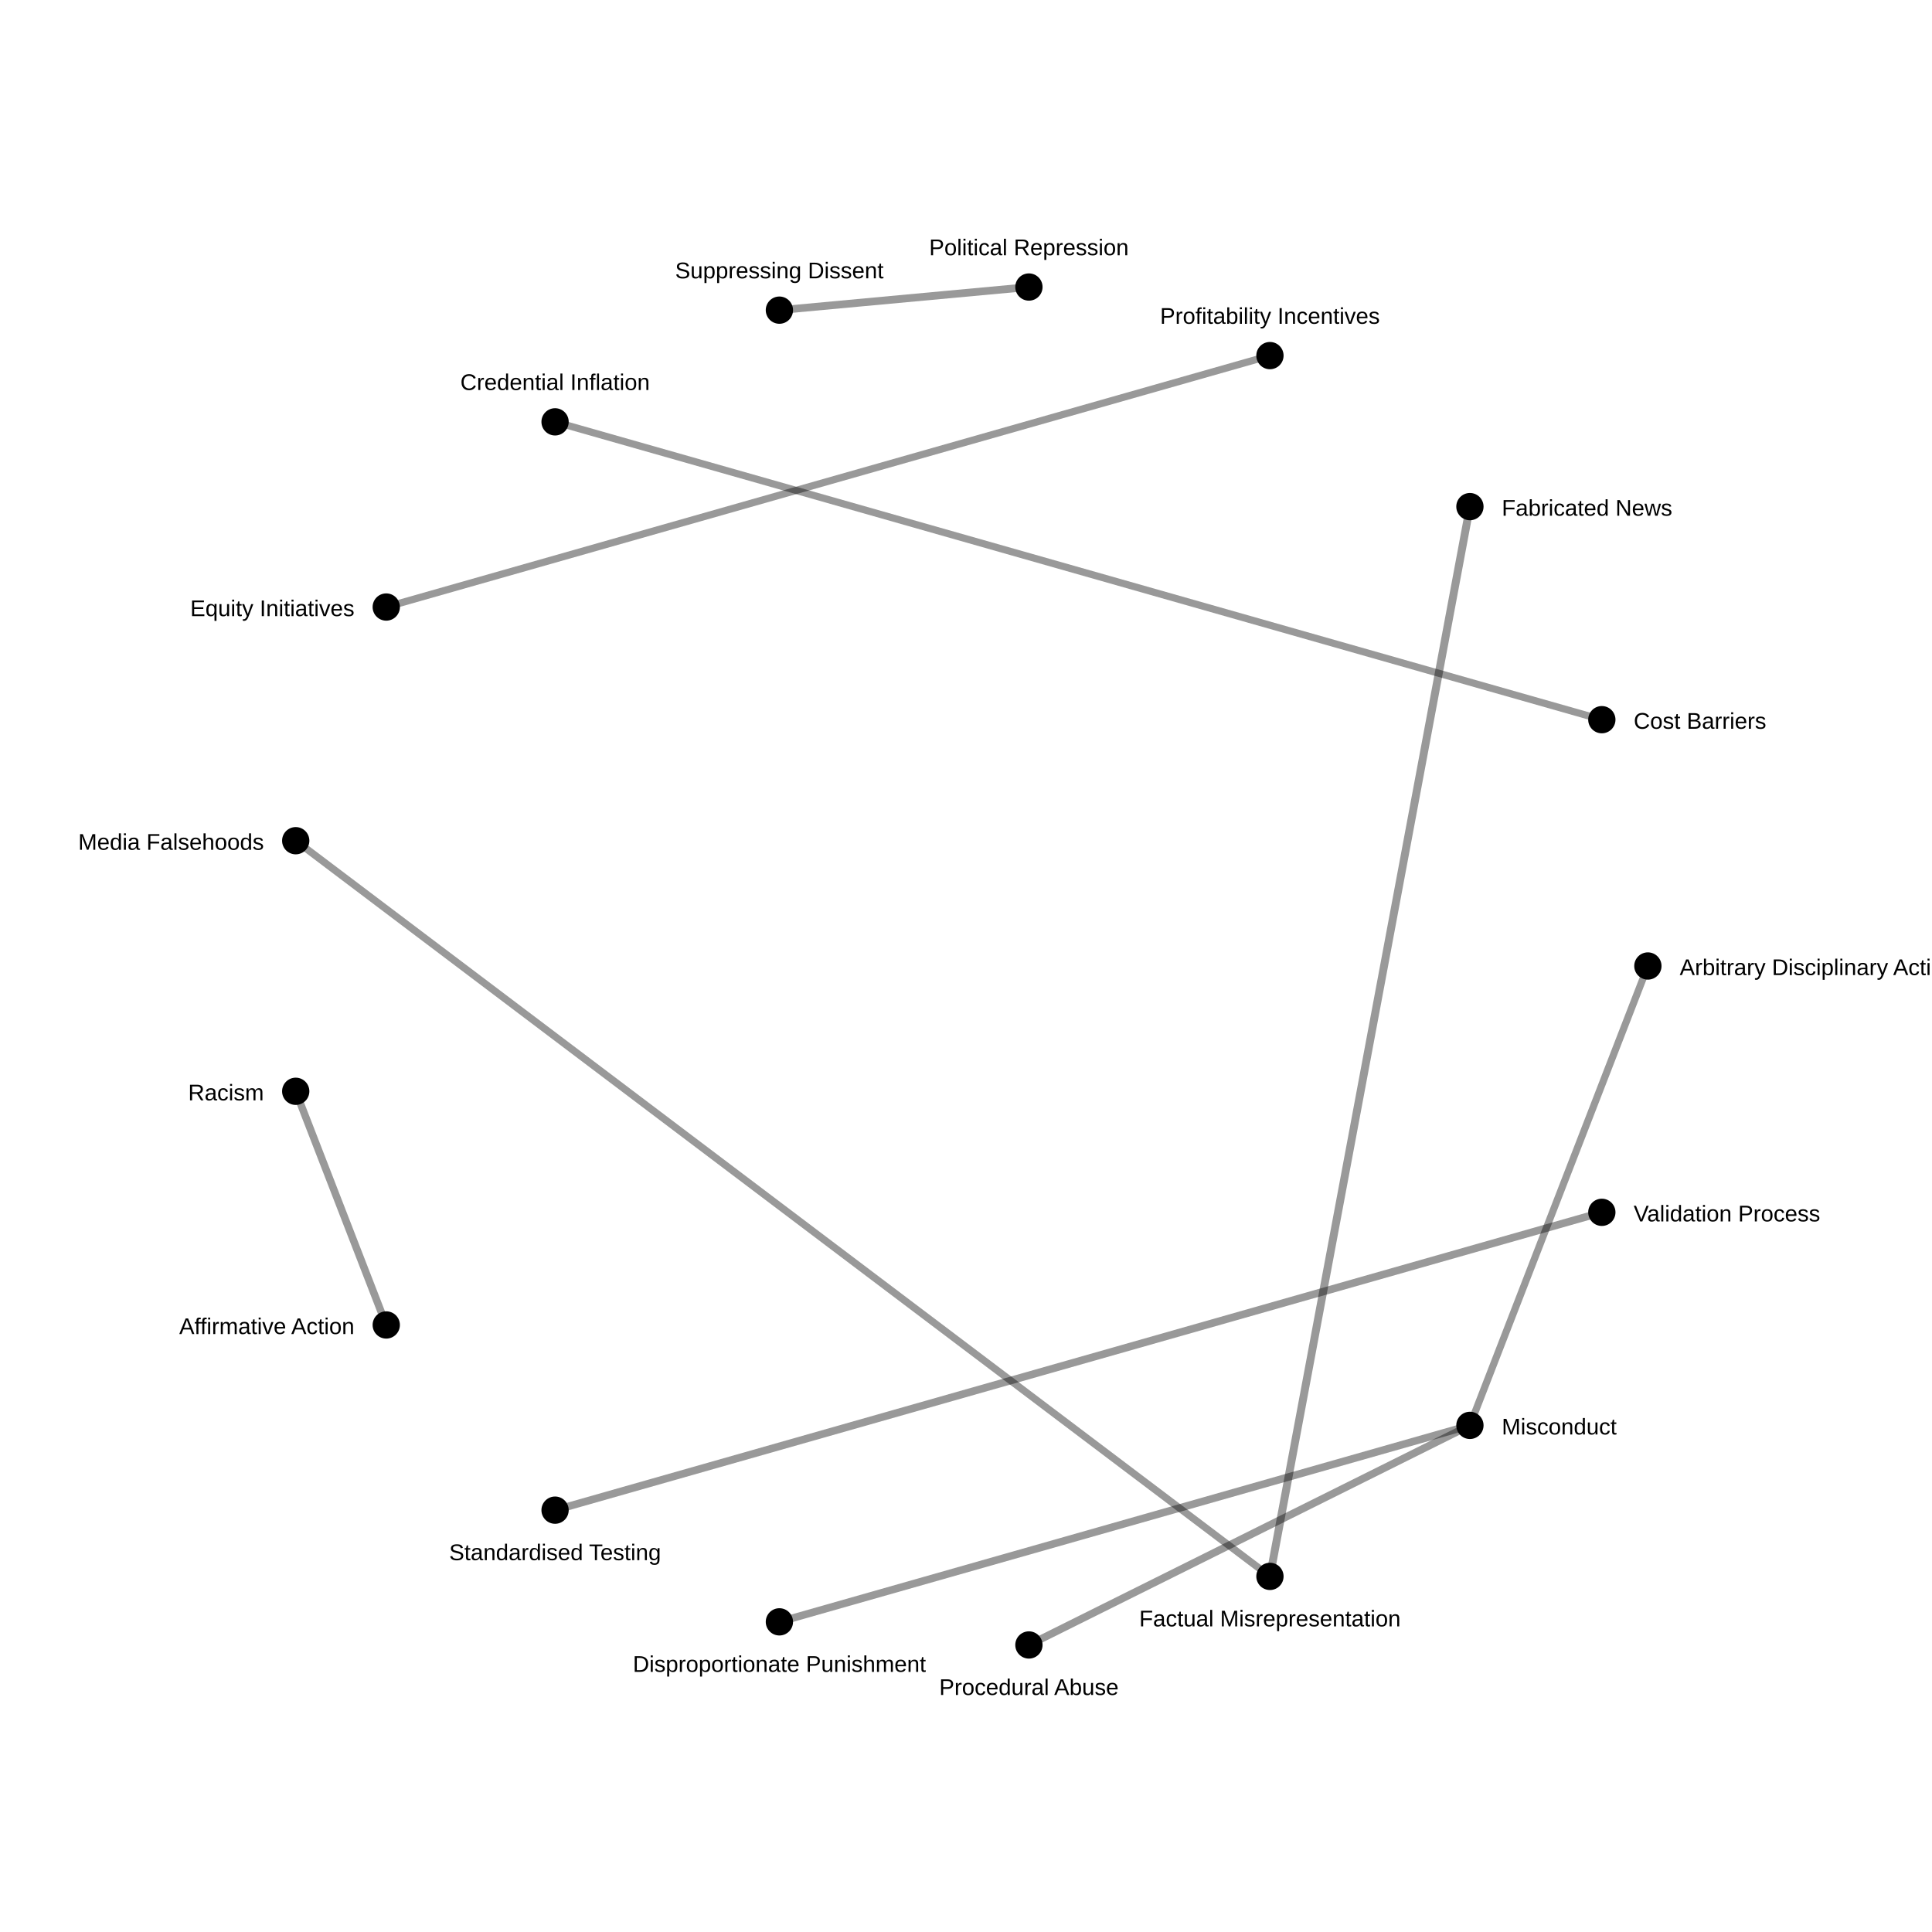
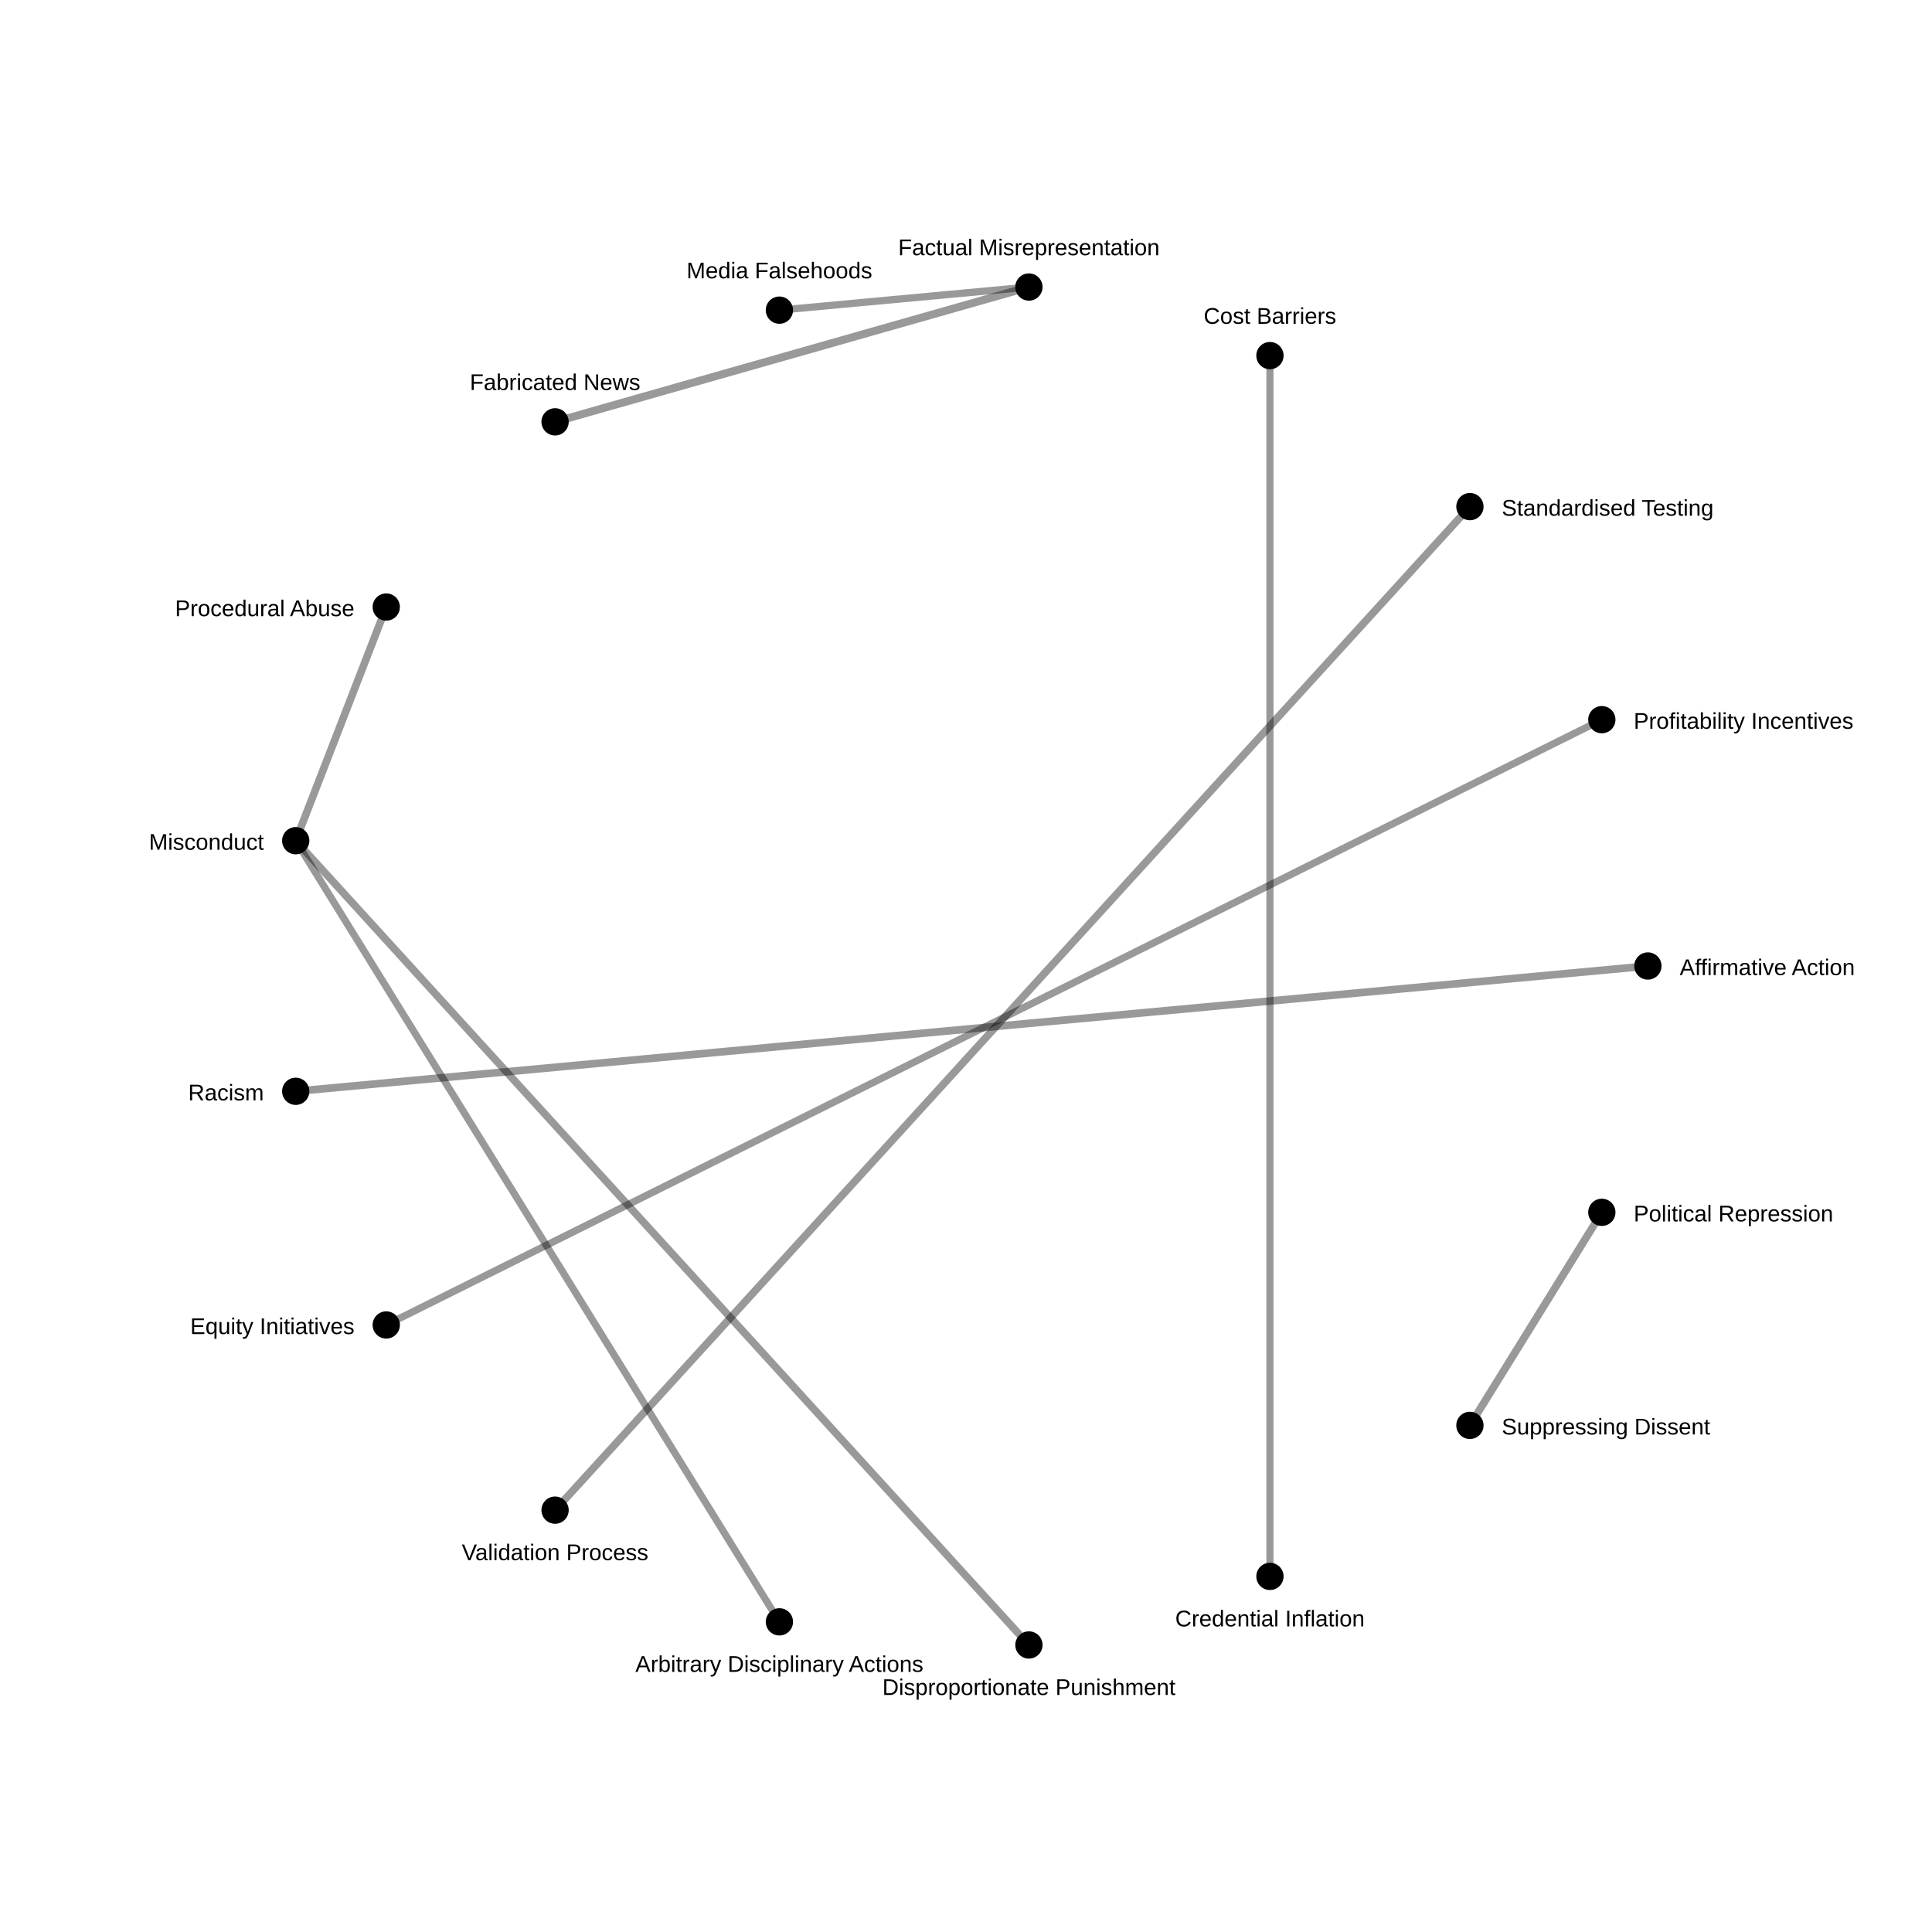
<svg xmlns="http://www.w3.org/2000/svg" width="850" height="850">
  <rect width="100%" height="100%" fill="white" />
-   <line x1="646.703" y1="222.891" x2="558.722" y2="693.549" stroke="black" stroke-opacity="0.4" stroke-width="3.493" />
-   <line x1="452.681" y1="126.28" x2="342.901" y2="136.452" stroke="black" stroke-opacity="0.4" stroke-width="3.385" />
-   <line x1="244.21" y1="664.405" x2="704.742" y2="533.372" stroke="black" stroke-opacity="0.4" stroke-width="3.351" />
-   <line x1="646.703" y1="627.109" x2="452.681" y2="723.72" stroke="black" stroke-opacity="0.4" stroke-width="3.328" />
-   <line x1="342.901" y1="713.548" x2="646.703" y2="627.109" stroke="black" stroke-opacity="0.4" stroke-width="3.326" />
-   <line x1="169.935" y1="582.93" x2="130.108" y2="480.125" stroke="black" stroke-opacity="0.4" stroke-width="3.3" />
-   <line x1="558.722" y1="693.549" x2="130.108" y2="369.875" stroke="black" stroke-opacity="0.4" stroke-width="3.181" />
-   <line x1="169.935" y1="267.07" x2="558.722" y2="156.451" stroke="black" stroke-opacity="0.4" stroke-width="3.153" />
-   <line x1="725.0" y1="425.0" x2="646.703" y2="627.109" stroke="black" stroke-opacity="0.4" stroke-width="3.149" />
-   <line x1="704.742" y1="316.628" x2="244.21" y2="185.595" stroke="black" stroke-opacity="0.4" stroke-width="3.146" />
+   <line x1="244.21" y1="185.595" x2="452.681" y2="126.28" stroke="black" stroke-opacity="0.4" stroke-width="3.493" />
+   <line x1="704.742" y1="533.372" x2="646.703" y2="627.109" stroke="black" stroke-opacity="0.4" stroke-width="3.385" />
+   <line x1="725.0" y1="425.0" x2="130.108" y2="480.125" stroke="black" stroke-opacity="0.4" stroke-width="3.368" />
+   <line x1="646.703" y1="222.891" x2="244.21" y2="664.405" stroke="black" stroke-opacity="0.4" stroke-width="3.351" />
+   <line x1="130.108" y1="369.875" x2="169.935" y2="267.07" stroke="black" stroke-opacity="0.4" stroke-width="3.329" />
+   <line x1="452.681" y1="723.72" x2="130.108" y2="369.875" stroke="black" stroke-opacity="0.4" stroke-width="3.326" />
+   <line x1="452.681" y1="126.28" x2="342.901" y2="136.452" stroke="black" stroke-opacity="0.4" stroke-width="3.182" />
+   <line x1="169.935" y1="582.93" x2="704.742" y2="316.628" stroke="black" stroke-opacity="0.4" stroke-width="3.154" />
+   <line x1="342.901" y1="713.548" x2="130.108" y2="369.875" stroke="black" stroke-opacity="0.4" stroke-width="3.15" />
+   <line x1="558.722" y1="156.451" x2="558.722" y2="693.549" stroke="black" stroke-opacity="0.4" stroke-width="3.147" />
  <circle cx="725.0" cy="425.0" r="6" fill="black" />
-   <text x="739.0" y="429.0" font-size="10" font-family="Arial" text-anchor="start">Arbitrary Disciplinary Actions</text>
+   <text x="739.0" y="429.0" font-size="10" font-family="Arial" text-anchor="start">Affirmative Action</text>
  <circle cx="704.742" cy="533.372" r="6" fill="black" />
-   <text x="718.742" y="537.372" font-size="10" font-family="Arial" text-anchor="start">Validation Process</text>
+   <text x="718.742" y="537.372" font-size="10" font-family="Arial" text-anchor="start">Political Repression</text>
  <circle cx="646.703" cy="627.109" r="6" fill="black" />
-   <text x="660.703" y="631.109" font-size="10" font-family="Arial" text-anchor="start">Misconduct</text>
+   <text x="660.703" y="631.109" font-size="10" font-family="Arial" text-anchor="start">Suppressing Dissent</text>
  <circle cx="558.722" cy="693.549" r="6" fill="black" />
-   <text x="558.722" y="715.549" font-size="10" font-family="Arial" text-anchor="middle">Factual Misrepresentation</text>
+   <text x="558.722" y="715.549" font-size="10" font-family="Arial" text-anchor="middle">Credential Inflation</text>
  <circle cx="452.681" cy="723.72" r="6" fill="black" />
-   <text x="452.681" y="745.72" font-size="10" font-family="Arial" text-anchor="middle">Procedural Abuse</text>
+   <text x="452.681" y="745.72" font-size="10" font-family="Arial" text-anchor="middle">Disproportionate Punishment</text>
  <circle cx="342.901" cy="713.548" r="6" fill="black" />
-   <text x="342.901" y="735.548" font-size="10" font-family="Arial" text-anchor="middle">Disproportionate Punishment</text>
+   <text x="342.901" y="735.548" font-size="10" font-family="Arial" text-anchor="middle">Arbitrary Disciplinary Actions</text>
  <circle cx="244.21" cy="664.405" r="6" fill="black" />
-   <text x="244.21" y="686.405" font-size="10" font-family="Arial" text-anchor="middle">Standardised Testing</text>
+   <text x="244.21" y="686.405" font-size="10" font-family="Arial" text-anchor="middle">Validation Process</text>
  <circle cx="169.935" cy="582.93" r="6" fill="black" />
-   <text x="155.935" y="586.93" font-size="10" font-family="Arial" text-anchor="end">Affirmative Action</text>
+   <text x="155.935" y="586.93" font-size="10" font-family="Arial" text-anchor="end">Equity Initiatives</text>
  <circle cx="130.108" cy="480.125" r="6" fill="black" />
  <text x="116.108" y="484.125" font-size="10" font-family="Arial" text-anchor="end">Racism</text>
  <circle cx="130.108" cy="369.875" r="6" fill="black" />
-   <text x="116.108" y="373.875" font-size="10" font-family="Arial" text-anchor="end">Media Falsehoods</text>
+   <text x="116.108" y="373.875" font-size="10" font-family="Arial" text-anchor="end">Misconduct</text>
  <circle cx="169.935" cy="267.07" r="6" fill="black" />
-   <text x="155.935" y="271.07" font-size="10" font-family="Arial" text-anchor="end">Equity Initiatives</text>
+   <text x="155.935" y="271.07" font-size="10" font-family="Arial" text-anchor="end">Procedural Abuse</text>
  <circle cx="244.21" cy="185.595" r="6" fill="black" />
-   <text x="244.21" y="171.595" font-size="10" font-family="Arial" text-anchor="middle">Credential Inflation</text>
+   <text x="244.21" y="171.595" font-size="10" font-family="Arial" text-anchor="middle">Fabricated News</text>
  <circle cx="342.901" cy="136.452" r="6" fill="black" />
-   <text x="342.901" y="122.452" font-size="10" font-family="Arial" text-anchor="middle">Suppressing Dissent</text>
+   <text x="342.901" y="122.452" font-size="10" font-family="Arial" text-anchor="middle">Media Falsehoods</text>
  <circle cx="452.681" cy="126.28" r="6" fill="black" />
-   <text x="452.681" y="112.28" font-size="10" font-family="Arial" text-anchor="middle">Political Repression</text>
+   <text x="452.681" y="112.28" font-size="10" font-family="Arial" text-anchor="middle">Factual Misrepresentation</text>
  <circle cx="558.722" cy="156.451" r="6" fill="black" />
-   <text x="558.722" y="142.451" font-size="10" font-family="Arial" text-anchor="middle">Profitability Incentives</text>
+   <text x="558.722" y="142.451" font-size="10" font-family="Arial" text-anchor="middle">Cost Barriers</text>
  <circle cx="646.703" cy="222.891" r="6" fill="black" />
-   <text x="660.703" y="226.891" font-size="10" font-family="Arial" text-anchor="start">Fabricated News</text>
+   <text x="660.703" y="226.891" font-size="10" font-family="Arial" text-anchor="start">Standardised Testing</text>
  <circle cx="704.742" cy="316.628" r="6" fill="black" />
-   <text x="718.742" y="320.628" font-size="10" font-family="Arial" text-anchor="start">Cost Barriers</text>
+   <text x="718.742" y="320.628" font-size="10" font-family="Arial" text-anchor="start">Profitability Incentives</text>
</svg>
